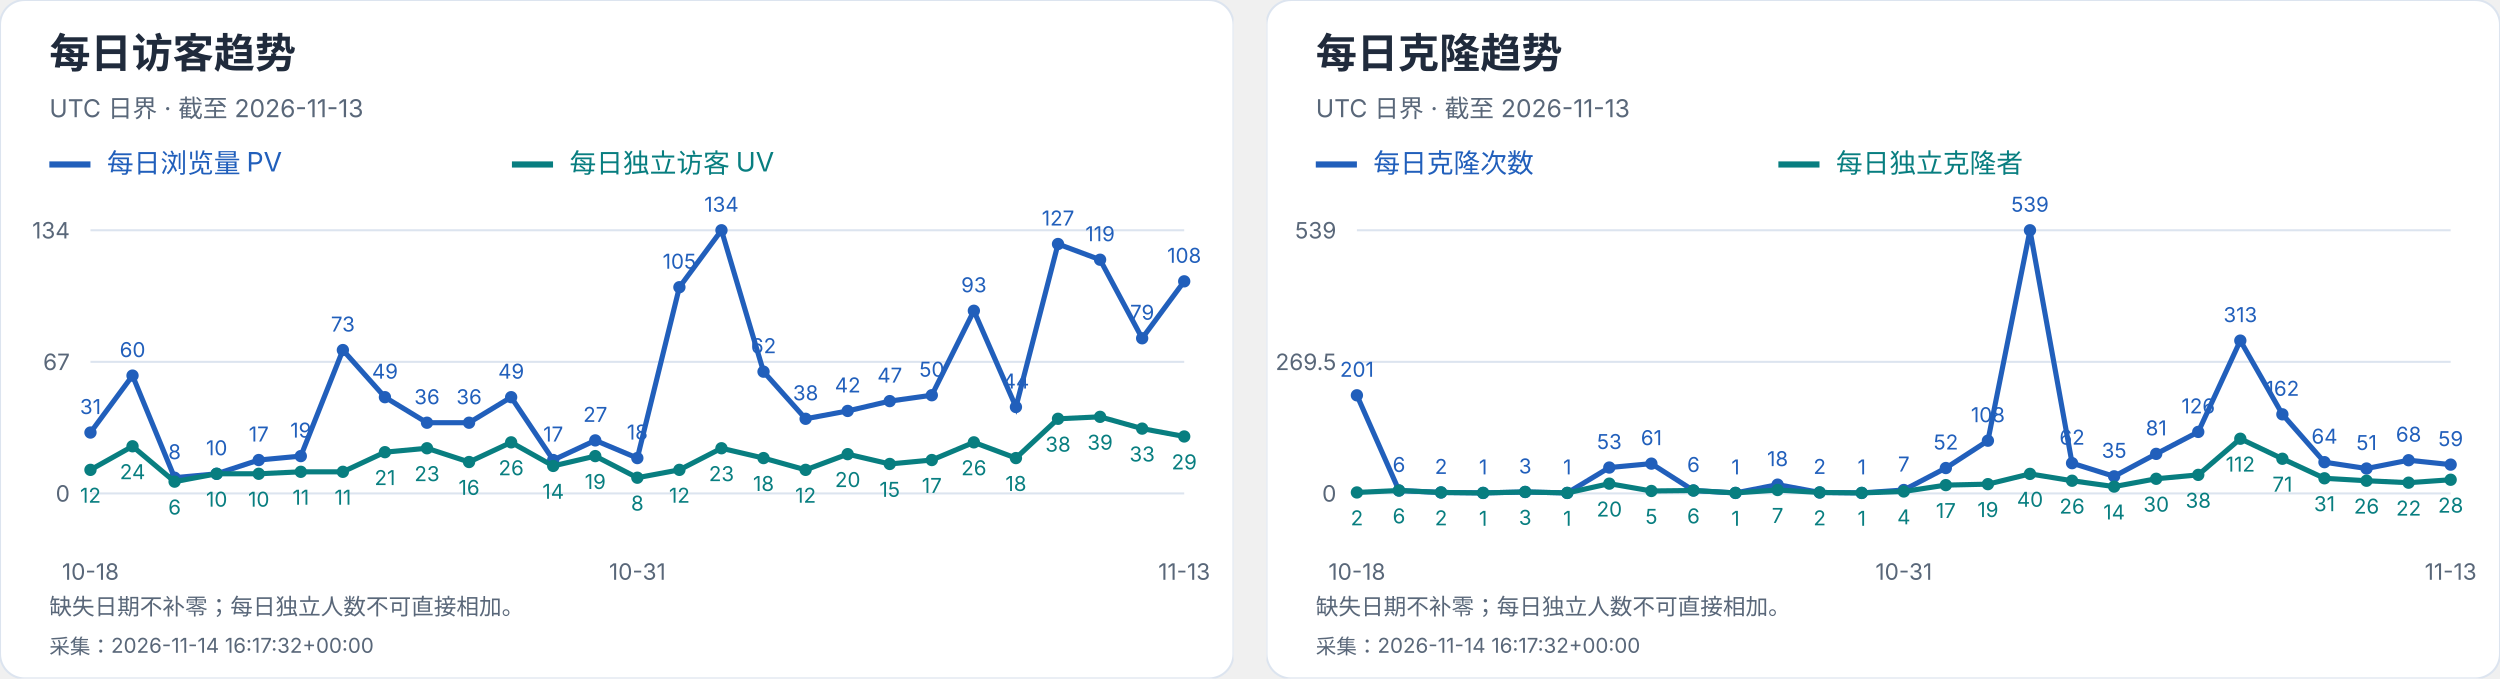
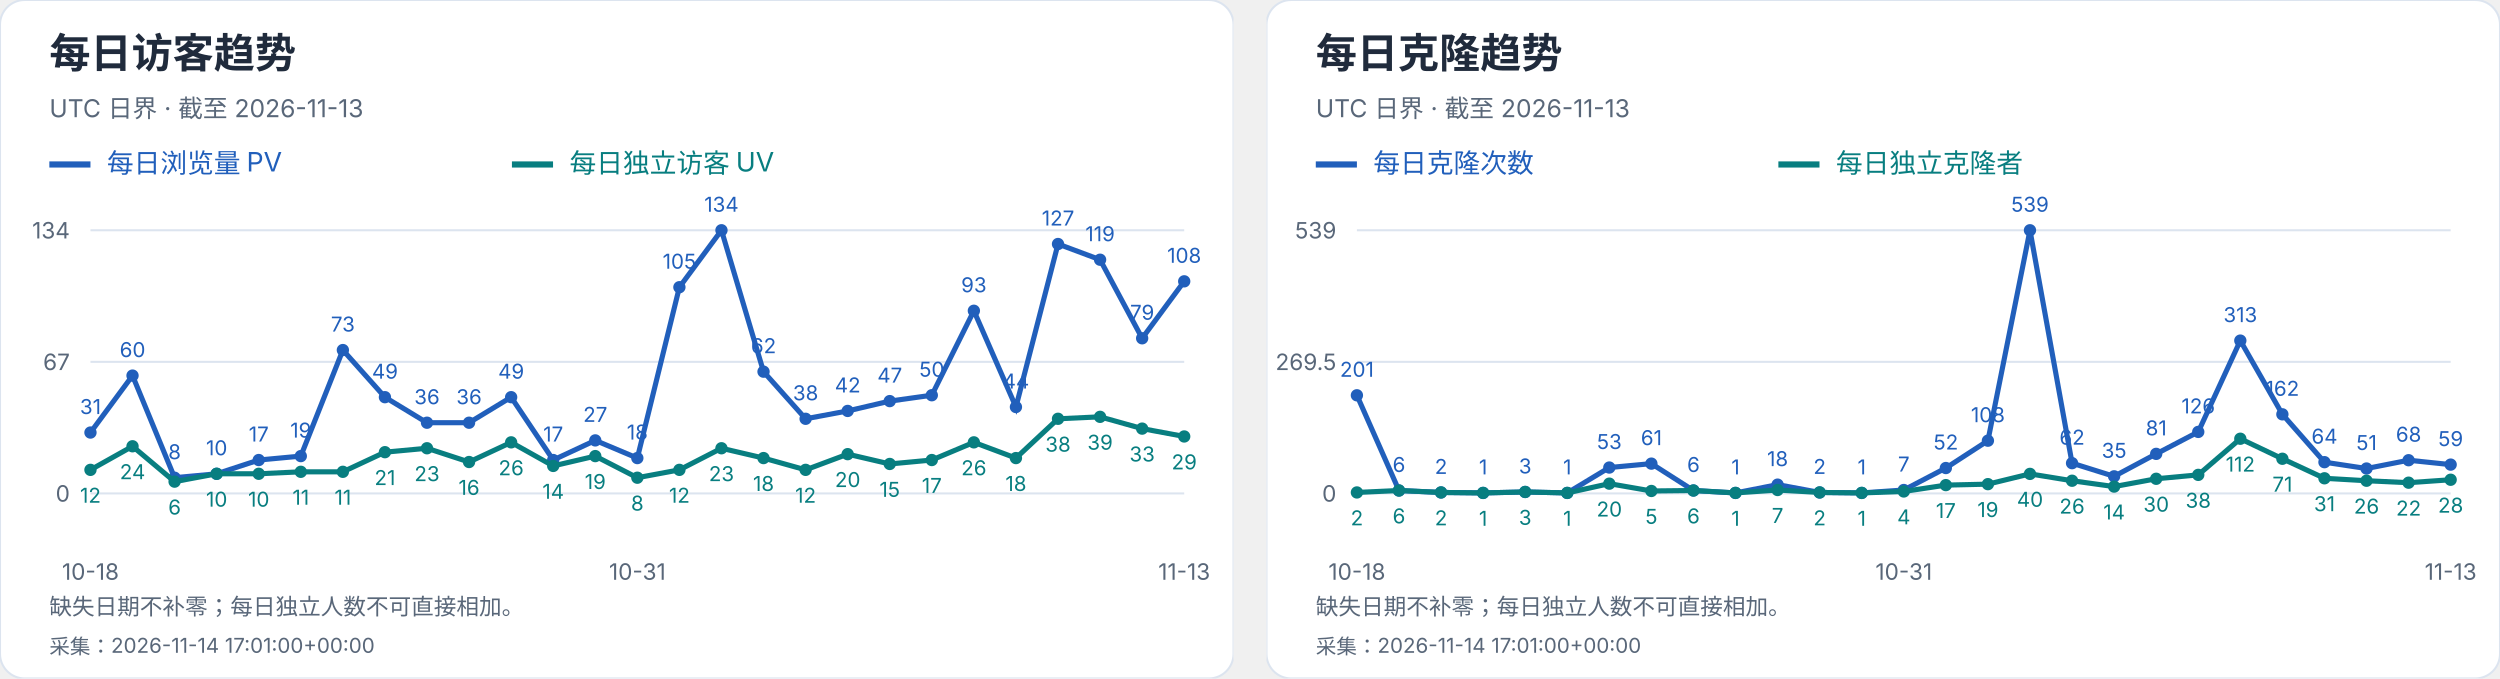
<svg xmlns="http://www.w3.org/2000/svg" width="1216" height="330" viewBox="0 0 1216 330" role="img" aria-label="每日访客及克隆趋势">
  <svg width="600" height="330" viewBox="0 0 600 330" role="img" aria-label="每日访客趋势">
    <style>text{font-family:-apple-system,BlinkMacSystemFont,"Segoe UI","PingFang SC","Microsoft YaHei",sans-serif;font-variant-numeric:tabular-nums}</style>
    <rect width="600" height="330" rx="12" fill="white" stroke="#dce4ef" />
    <text x="24" y="33" font-size="20" fill="#202b3c" font-weight="650" text-anchor="start">每日访客趋势</text>
    <text x="24" y="57" font-size="12" fill="#596779" font-weight="400" text-anchor="start">UTC 日界 · 截至 2026-11-13</text>
    <path d="M24 80h20" stroke="#215fbb" stroke-width="3" />
    <text x="52" y="84" font-size="13" fill="#215fbb" font-weight="400" text-anchor="start">每日浏览量 PV</text>
    <path d="M249 80h20" stroke="#087e80" stroke-width="3" />
    <text x="277" y="84" font-size="13" fill="#087e80" font-weight="400" text-anchor="start">每日独立访客 UV</text>
    <path d="M44 240.0H576" stroke="#dce4ef" />
    <text x="34" y="244.0" font-size="11" fill="#596779" font-weight="400" text-anchor="end">0</text>
    <path d="M44 176.0H576" stroke="#dce4ef" />
    <text x="34" y="180.0" font-size="11" fill="#596779" font-weight="400" text-anchor="end">67</text>
    <path d="M44 112.0H576" stroke="#dce4ef" />
    <text x="34" y="116.0" font-size="11" fill="#596779" font-weight="400" text-anchor="end">134</text>
    <circle cx="44.00" cy="210.39" r="3" fill="#215fbb" />
    <text x="44.0" y="201.39" font-size="10" fill="#215fbb" font-weight="400" text-anchor="middle">31</text>
    <circle cx="64.46" cy="182.69" r="3" fill="#215fbb" />
    <text x="64.46" y="173.69" font-size="10" fill="#215fbb" font-weight="400" text-anchor="middle">60</text>
    <circle cx="84.92" cy="232.36" r="3" fill="#215fbb" />
    <text x="84.92" y="223.36" font-size="10" fill="#215fbb" font-weight="400" text-anchor="middle">8</text>
    <circle cx="105.38" cy="230.45" r="3" fill="#215fbb" />
    <text x="105.38" y="221.45" font-size="10" fill="#215fbb" font-weight="400" text-anchor="middle">10</text>
    <circle cx="125.85" cy="223.76" r="3" fill="#215fbb" />
    <text x="125.85" y="214.76" font-size="10" fill="#215fbb" font-weight="400" text-anchor="middle">17</text>
    <circle cx="146.31" cy="221.85" r="3" fill="#215fbb" />
    <text x="146.31" y="212.85" font-size="10" fill="#215fbb" font-weight="400" text-anchor="middle">19</text>
    <circle cx="166.77" cy="170.27" r="3" fill="#215fbb" />
    <text x="166.77" y="161.27" font-size="10" fill="#215fbb" font-weight="400" text-anchor="middle">73</text>
    <circle cx="187.23" cy="193.19" r="3" fill="#215fbb" />
    <text x="187.23" y="184.19" font-size="10" fill="#215fbb" font-weight="400" text-anchor="middle">49</text>
    <circle cx="207.69" cy="205.61" r="3" fill="#215fbb" />
    <text x="207.69" y="196.61" font-size="10" fill="#215fbb" font-weight="400" text-anchor="middle">36</text>
    <circle cx="228.15" cy="205.61" r="3" fill="#215fbb" />
    <text x="228.15" y="196.61" font-size="10" fill="#215fbb" font-weight="400" text-anchor="middle">36</text>
    <circle cx="248.62" cy="193.19" r="3" fill="#215fbb" />
    <text x="248.62" y="184.19" font-size="10" fill="#215fbb" font-weight="400" text-anchor="middle">49</text>
    <circle cx="269.08" cy="223.76" r="3" fill="#215fbb" />
    <text x="269.08" y="214.76" font-size="10" fill="#215fbb" font-weight="400" text-anchor="middle">17</text>
    <circle cx="289.54" cy="214.21" r="3" fill="#215fbb" />
    <text x="289.54" y="205.21" font-size="10" fill="#215fbb" font-weight="400" text-anchor="middle">27</text>
    <circle cx="310.00" cy="222.81" r="3" fill="#215fbb" />
    <text x="310.0" y="213.81" font-size="10" fill="#215fbb" font-weight="400" text-anchor="middle">18</text>
    <circle cx="330.46" cy="139.70" r="3" fill="#215fbb" />
    <text x="330.46" y="130.7" font-size="10" fill="#215fbb" font-weight="400" text-anchor="middle">105</text>
    <circle cx="350.92" cy="112.00" r="3" fill="#215fbb" />
    <text x="350.92" y="103.0" font-size="10" fill="#215fbb" font-weight="400" text-anchor="middle">134</text>
    <circle cx="371.38" cy="180.78" r="3" fill="#215fbb" />
    <text x="371.38" y="171.78" font-size="10" fill="#215fbb" font-weight="400" text-anchor="middle">62</text>
    <circle cx="391.85" cy="203.70" r="3" fill="#215fbb" />
    <text x="391.85" y="194.7" font-size="10" fill="#215fbb" font-weight="400" text-anchor="middle">38</text>
    <circle cx="412.31" cy="199.88" r="3" fill="#215fbb" />
    <text x="412.31" y="190.88" font-size="10" fill="#215fbb" font-weight="400" text-anchor="middle">42</text>
    <circle cx="432.77" cy="195.10" r="3" fill="#215fbb" />
    <text x="432.77" y="186.1" font-size="10" fill="#215fbb" font-weight="400" text-anchor="middle">47</text>
    <circle cx="453.23" cy="192.24" r="3" fill="#215fbb" />
    <text x="453.23" y="183.24" font-size="10" fill="#215fbb" font-weight="400" text-anchor="middle">50</text>
    <circle cx="473.69" cy="151.16" r="3" fill="#215fbb" />
    <text x="473.69" y="142.16" font-size="10" fill="#215fbb" font-weight="400" text-anchor="middle">93</text>
    <circle cx="494.15" cy="197.97" r="3" fill="#215fbb" />
    <text x="494.15" y="188.97" font-size="10" fill="#215fbb" font-weight="400" text-anchor="middle">44</text>
    <circle cx="514.62" cy="118.69" r="3" fill="#215fbb" />
    <text x="514.62" y="109.69" font-size="10" fill="#215fbb" font-weight="400" text-anchor="middle">127</text>
    <circle cx="535.08" cy="126.33" r="3" fill="#215fbb" />
    <text x="535.08" y="117.33" font-size="10" fill="#215fbb" font-weight="400" text-anchor="middle">119</text>
    <circle cx="555.54" cy="164.54" r="3" fill="#215fbb" />
    <text x="555.54" y="155.54" font-size="10" fill="#215fbb" font-weight="400" text-anchor="middle">79</text>
    <circle cx="576.00" cy="136.84" r="3" fill="#215fbb" />
    <text x="576.0" y="127.84" font-size="10" fill="#215fbb" font-weight="400" text-anchor="middle">108</text>
    <polyline points="44.00,210.39 64.46,182.69 84.92,232.36 105.38,230.45 125.85,223.76 146.31,221.85 166.77,170.27 187.23,193.19 207.69,205.61 228.15,205.61 248.62,193.19 269.08,223.76 289.54,214.21 310.00,222.81 330.46,139.70 350.92,112.00 371.38,180.78 391.85,203.70 412.31,199.88 432.77,195.10 453.23,192.24 473.69,151.16 494.15,197.97 514.62,118.69 535.08,126.33 555.54,164.54 576.00,136.84" fill="none" stroke="#215fbb" stroke-width="2.5" />
    <circle cx="44.00" cy="228.54" r="3" fill="#087e80" />
    <text x="44.0" y="244.54" font-size="10" fill="#087e80" font-weight="400" text-anchor="middle">12</text>
    <circle cx="64.46" cy="217.07" r="3" fill="#087e80" />
    <text x="64.46" y="233.07" font-size="10" fill="#087e80" font-weight="400" text-anchor="middle">24</text>
    <circle cx="84.92" cy="234.27" r="3" fill="#087e80" />
    <text x="84.92" y="250.27" font-size="10" fill="#087e80" font-weight="400" text-anchor="middle">6</text>
    <circle cx="105.38" cy="230.45" r="3" fill="#087e80" />
    <text x="105.38" y="246.45" font-size="10" fill="#087e80" font-weight="400" text-anchor="middle">10</text>
    <circle cx="125.85" cy="230.45" r="3" fill="#087e80" />
    <text x="125.85" y="246.45" font-size="10" fill="#087e80" font-weight="400" text-anchor="middle">10</text>
    <circle cx="146.31" cy="229.49" r="3" fill="#087e80" />
    <text x="146.31" y="245.49" font-size="10" fill="#087e80" font-weight="400" text-anchor="middle">11</text>
    <circle cx="166.77" cy="229.49" r="3" fill="#087e80" />
    <text x="166.77" y="245.49" font-size="10" fill="#087e80" font-weight="400" text-anchor="middle">11</text>
    <circle cx="187.23" cy="219.94" r="3" fill="#087e80" />
    <text x="187.23" y="235.94" font-size="10" fill="#087e80" font-weight="400" text-anchor="middle">21</text>
    <circle cx="207.69" cy="218.03" r="3" fill="#087e80" />
    <text x="207.69" y="234.03" font-size="10" fill="#087e80" font-weight="400" text-anchor="middle">23</text>
    <circle cx="228.15" cy="224.72" r="3" fill="#087e80" />
    <text x="228.15" y="240.72" font-size="10" fill="#087e80" font-weight="400" text-anchor="middle">16</text>
    <circle cx="248.62" cy="215.16" r="3" fill="#087e80" />
    <text x="248.62" y="231.16" font-size="10" fill="#087e80" font-weight="400" text-anchor="middle">26</text>
    <circle cx="269.08" cy="226.63" r="3" fill="#087e80" />
    <text x="269.08" y="242.63" font-size="10" fill="#087e80" font-weight="400" text-anchor="middle">14</text>
    <circle cx="289.54" cy="221.85" r="3" fill="#087e80" />
    <text x="289.54" y="237.85" font-size="10" fill="#087e80" font-weight="400" text-anchor="middle">19</text>
    <circle cx="310.00" cy="232.36" r="3" fill="#087e80" />
    <text x="310.0" y="248.36" font-size="10" fill="#087e80" font-weight="400" text-anchor="middle">8</text>
    <circle cx="330.46" cy="228.54" r="3" fill="#087e80" />
    <text x="330.46" y="244.54" font-size="10" fill="#087e80" font-weight="400" text-anchor="middle">12</text>
    <circle cx="350.92" cy="218.03" r="3" fill="#087e80" />
    <text x="350.92" y="234.03" font-size="10" fill="#087e80" font-weight="400" text-anchor="middle">23</text>
    <circle cx="371.38" cy="222.81" r="3" fill="#087e80" />
    <text x="371.38" y="238.81" font-size="10" fill="#087e80" font-weight="400" text-anchor="middle">18</text>
    <circle cx="391.85" cy="228.54" r="3" fill="#087e80" />
    <text x="391.85" y="244.54" font-size="10" fill="#087e80" font-weight="400" text-anchor="middle">12</text>
    <circle cx="412.31" cy="220.90" r="3" fill="#087e80" />
    <text x="412.31" y="236.9" font-size="10" fill="#087e80" font-weight="400" text-anchor="middle">20</text>
    <circle cx="432.77" cy="225.67" r="3" fill="#087e80" />
    <text x="432.77" y="241.67" font-size="10" fill="#087e80" font-weight="400" text-anchor="middle">15</text>
    <circle cx="453.23" cy="223.76" r="3" fill="#087e80" />
    <text x="453.23" y="239.76" font-size="10" fill="#087e80" font-weight="400" text-anchor="middle">17</text>
    <circle cx="473.69" cy="215.16" r="3" fill="#087e80" />
    <text x="473.69" y="231.16" font-size="10" fill="#087e80" font-weight="400" text-anchor="middle">26</text>
    <circle cx="494.15" cy="222.81" r="3" fill="#087e80" />
    <text x="494.15" y="238.81" font-size="10" fill="#087e80" font-weight="400" text-anchor="middle">18</text>
    <circle cx="514.62" cy="203.70" r="3" fill="#087e80" />
    <text x="514.62" y="219.7" font-size="10" fill="#087e80" font-weight="400" text-anchor="middle">38</text>
    <circle cx="535.08" cy="202.75" r="3" fill="#087e80" />
    <text x="535.08" y="218.75" font-size="10" fill="#087e80" font-weight="400" text-anchor="middle">39</text>
    <circle cx="555.54" cy="208.48" r="3" fill="#087e80" />
    <text x="555.54" y="224.48" font-size="10" fill="#087e80" font-weight="400" text-anchor="middle">33</text>
    <circle cx="576.00" cy="212.30" r="3" fill="#087e80" />
    <text x="576.0" y="228.3" font-size="10" fill="#087e80" font-weight="400" text-anchor="middle">29</text>
    <polyline points="44.00,228.54 64.46,217.07 84.92,234.27 105.38,230.45 125.85,230.45 146.31,229.49 166.77,229.49 187.23,219.94 207.69,218.03 228.15,224.72 248.62,215.16 269.08,226.63 289.54,221.85 310.00,232.36 330.46,228.54 350.92,218.03 371.38,222.81 391.85,228.54 412.31,220.90 432.77,225.67 453.23,223.76 473.69,215.16 494.15,222.81 514.62,203.70 535.08,202.75 555.54,208.48 576.00,212.30" fill="none" stroke="#087e80" stroke-width="2.5" />
    <text x="44.0" y="282" font-size="11" fill="#596779" font-weight="400" text-anchor="middle">10-18</text>
    <text x="310.0" y="282" font-size="11" fill="#596779" font-weight="400" text-anchor="middle">10-31</text>
    <text x="576.0" y="282" font-size="11" fill="#596779" font-weight="400" text-anchor="middle">11-13</text>
    <text x="24" y="299" font-size="11" fill="#596779" font-weight="400" text-anchor="start">缺失日期不补零；每日独立人数不可直接相加。</text>
-     <text x="24" y="318" font-size="10" fill="#596779" font-weight="400" text-anchor="start">采集：2026-11-14 16:17:32+00:00</text>
+     <text x="24" y="318" font-size="10" fill="#596779" font-weight="400" text-anchor="start">采集：2026-11-14 17:01:00+00:00</text>
  </svg>
  <svg x="616" y="0" width="600" height="330" viewBox="0 0 600 330" role="img" aria-label="每日克隆趋势">
    <style>text{font-family:-apple-system,BlinkMacSystemFont,"Segoe UI","PingFang SC","Microsoft YaHei",sans-serif;font-variant-numeric:tabular-nums}</style>
    <rect width="600" height="330" rx="12" fill="white" stroke="#dce4ef" />
    <text x="24" y="33" font-size="20" fill="#202b3c" font-weight="650" text-anchor="start">每日克隆趋势</text>
    <text x="24" y="57" font-size="12" fill="#596779" font-weight="400" text-anchor="start">UTC 日界 · 截至 2026-11-13</text>
    <path d="M24 80h20" stroke="#215fbb" stroke-width="3" />
    <text x="52" y="84" font-size="13" fill="#215fbb" font-weight="400" text-anchor="start">每日克隆次数</text>
    <path d="M249 80h20" stroke="#087e80" stroke-width="3" />
    <text x="277" y="84" font-size="13" fill="#087e80" font-weight="400" text-anchor="start">每日独立克隆者</text>
    <path d="M44 240.0H576" stroke="#dce4ef" />
    <text x="34" y="244.0" font-size="11" fill="#596779" font-weight="400" text-anchor="end">0</text>
    <path d="M44 176.0H576" stroke="#dce4ef" />
    <text x="34" y="180.0" font-size="11" fill="#596779" font-weight="400" text-anchor="end">269.5</text>
    <path d="M44 112.0H576" stroke="#dce4ef" />
    <text x="34" y="116.0" font-size="11" fill="#596779" font-weight="400" text-anchor="end">539</text>
    <circle cx="44.00" cy="192.27" r="3" fill="#215fbb" />
    <text x="44.0" y="183.27" font-size="10" fill="#215fbb" font-weight="400" text-anchor="middle">201</text>
    <circle cx="64.46" cy="238.58" r="3" fill="#215fbb" />
    <text x="64.46" y="229.58" font-size="10" fill="#215fbb" font-weight="400" text-anchor="middle">6</text>
    <circle cx="84.92" cy="239.53" r="3" fill="#215fbb" />
    <text x="84.92" y="230.53" font-size="10" fill="#215fbb" font-weight="400" text-anchor="middle">2</text>
    <circle cx="105.38" cy="239.76" r="3" fill="#215fbb" />
    <text x="105.38" y="230.76" font-size="10" fill="#215fbb" font-weight="400" text-anchor="middle">1</text>
    <circle cx="125.85" cy="239.29" r="3" fill="#215fbb" />
    <text x="125.85" y="230.29" font-size="10" fill="#215fbb" font-weight="400" text-anchor="middle">3</text>
    <circle cx="146.31" cy="239.76" r="3" fill="#215fbb" />
    <text x="146.31" y="230.76" font-size="10" fill="#215fbb" font-weight="400" text-anchor="middle">1</text>
    <circle cx="166.77" cy="227.41" r="3" fill="#215fbb" />
    <text x="166.77" y="218.41" font-size="10" fill="#215fbb" font-weight="400" text-anchor="middle">53</text>
    <circle cx="187.23" cy="225.51" r="3" fill="#215fbb" />
    <text x="187.23" y="216.51" font-size="10" fill="#215fbb" font-weight="400" text-anchor="middle">61</text>
    <circle cx="207.69" cy="238.58" r="3" fill="#215fbb" />
    <text x="207.69" y="229.58" font-size="10" fill="#215fbb" font-weight="400" text-anchor="middle">6</text>
    <circle cx="228.15" cy="239.76" r="3" fill="#215fbb" />
    <text x="228.15" y="230.76" font-size="10" fill="#215fbb" font-weight="400" text-anchor="middle">1</text>
    <circle cx="248.62" cy="235.73" r="3" fill="#215fbb" />
    <text x="248.62" y="226.73" font-size="10" fill="#215fbb" font-weight="400" text-anchor="middle">18</text>
    <circle cx="269.08" cy="239.53" r="3" fill="#215fbb" />
    <text x="269.08" y="230.53" font-size="10" fill="#215fbb" font-weight="400" text-anchor="middle">2</text>
    <circle cx="289.54" cy="239.76" r="3" fill="#215fbb" />
    <text x="289.54" y="230.76" font-size="10" fill="#215fbb" font-weight="400" text-anchor="middle">1</text>
    <circle cx="310.00" cy="238.34" r="3" fill="#215fbb" />
    <text x="310.0" y="229.34" font-size="10" fill="#215fbb" font-weight="400" text-anchor="middle">7</text>
    <circle cx="330.46" cy="227.65" r="3" fill="#215fbb" />
    <text x="330.46" y="218.65" font-size="10" fill="#215fbb" font-weight="400" text-anchor="middle">52</text>
    <circle cx="350.92" cy="214.35" r="3" fill="#215fbb" />
    <text x="350.92" y="205.35" font-size="10" fill="#215fbb" font-weight="400" text-anchor="middle">108</text>
    <circle cx="371.38" cy="112.00" r="3" fill="#215fbb" />
    <text x="371.38" y="103.0" font-size="10" fill="#215fbb" font-weight="400" text-anchor="middle">539</text>
    <circle cx="391.85" cy="225.28" r="3" fill="#215fbb" />
    <text x="391.85" y="216.28" font-size="10" fill="#215fbb" font-weight="400" text-anchor="middle">62</text>
    <circle cx="412.31" cy="231.69" r="3" fill="#215fbb" />
    <text x="412.31" y="222.69" font-size="10" fill="#215fbb" font-weight="400" text-anchor="middle">35</text>
    <circle cx="432.77" cy="220.76" r="3" fill="#215fbb" />
    <text x="432.77" y="211.76" font-size="10" fill="#215fbb" font-weight="400" text-anchor="middle">81</text>
    <circle cx="453.23" cy="210.08" r="3" fill="#215fbb" />
    <text x="453.23" y="201.08" font-size="10" fill="#215fbb" font-weight="400" text-anchor="middle">126</text>
    <circle cx="473.69" cy="165.67" r="3" fill="#215fbb" />
    <text x="473.69" y="156.67" font-size="10" fill="#215fbb" font-weight="400" text-anchor="middle">313</text>
    <circle cx="494.15" cy="201.53" r="3" fill="#215fbb" />
    <text x="494.15" y="192.53" font-size="10" fill="#215fbb" font-weight="400" text-anchor="middle">162</text>
    <circle cx="514.62" cy="224.80" r="3" fill="#215fbb" />
    <text x="514.62" y="215.8" font-size="10" fill="#215fbb" font-weight="400" text-anchor="middle">64</text>
    <circle cx="535.08" cy="227.89" r="3" fill="#215fbb" />
    <text x="535.08" y="218.89" font-size="10" fill="#215fbb" font-weight="400" text-anchor="middle">51</text>
    <circle cx="555.54" cy="223.85" r="3" fill="#215fbb" />
    <text x="555.54" y="214.85" font-size="10" fill="#215fbb" font-weight="400" text-anchor="middle">68</text>
    <circle cx="576.00" cy="225.99" r="3" fill="#215fbb" />
    <text x="576.0" y="216.99" font-size="10" fill="#215fbb" font-weight="400" text-anchor="middle">59</text>
    <polyline points="44.00,192.27 64.46,238.58 84.92,239.53 105.38,239.76 125.85,239.29 146.31,239.76 166.77,227.41 187.23,225.51 207.69,238.58 228.15,239.76 248.62,235.73 269.08,239.53 289.54,239.76 310.00,238.34 330.46,227.65 350.92,214.35 371.38,112.00 391.85,225.28 412.31,231.69 432.77,220.76 453.23,210.08 473.69,165.67 494.15,201.53 514.62,224.80 535.08,227.89 555.54,223.85 576.00,225.99" fill="none" stroke="#215fbb" stroke-width="2.5" />
    <circle cx="44.00" cy="239.53" r="3" fill="#087e80" />
    <text x="44.0" y="255.53" font-size="10" fill="#087e80" font-weight="400" text-anchor="middle">2</text>
    <circle cx="64.46" cy="238.58" r="3" fill="#087e80" />
    <text x="64.46" y="254.58" font-size="10" fill="#087e80" font-weight="400" text-anchor="middle">6</text>
    <circle cx="84.92" cy="239.53" r="3" fill="#087e80" />
    <text x="84.92" y="255.53" font-size="10" fill="#087e80" font-weight="400" text-anchor="middle">2</text>
    <circle cx="105.38" cy="239.76" r="3" fill="#087e80" />
    <text x="105.38" y="255.76" font-size="10" fill="#087e80" font-weight="400" text-anchor="middle">1</text>
    <circle cx="125.85" cy="239.29" r="3" fill="#087e80" />
    <text x="125.85" y="255.29" font-size="10" fill="#087e80" font-weight="400" text-anchor="middle">3</text>
    <circle cx="146.31" cy="239.76" r="3" fill="#087e80" />
    <text x="146.31" y="255.76" font-size="10" fill="#087e80" font-weight="400" text-anchor="middle">1</text>
    <circle cx="166.77" cy="235.25" r="3" fill="#087e80" />
    <text x="166.77" y="251.25" font-size="10" fill="#087e80" font-weight="400" text-anchor="middle">20</text>
    <circle cx="187.23" cy="238.81" r="3" fill="#087e80" />
    <text x="187.23" y="254.81" font-size="10" fill="#087e80" font-weight="400" text-anchor="middle">5</text>
    <circle cx="207.69" cy="238.58" r="3" fill="#087e80" />
    <text x="207.69" y="254.58" font-size="10" fill="#087e80" font-weight="400" text-anchor="middle">6</text>
    <circle cx="228.15" cy="239.76" r="3" fill="#087e80" />
    <text x="228.15" y="255.76" font-size="10" fill="#087e80" font-weight="400" text-anchor="middle">1</text>
    <circle cx="248.62" cy="238.34" r="3" fill="#087e80" />
    <text x="248.62" y="254.34" font-size="10" fill="#087e80" font-weight="400" text-anchor="middle">7</text>
    <circle cx="269.08" cy="239.53" r="3" fill="#087e80" />
    <text x="269.08" y="255.53" font-size="10" fill="#087e80" font-weight="400" text-anchor="middle">2</text>
    <circle cx="289.54" cy="239.76" r="3" fill="#087e80" />
    <text x="289.54" y="255.76" font-size="10" fill="#087e80" font-weight="400" text-anchor="middle">1</text>
    <circle cx="310.00" cy="239.05" r="3" fill="#087e80" />
    <text x="310.0" y="255.05" font-size="10" fill="#087e80" font-weight="400" text-anchor="middle">4</text>
    <circle cx="330.46" cy="235.96" r="3" fill="#087e80" />
    <text x="330.46" y="251.96" font-size="10" fill="#087e80" font-weight="400" text-anchor="middle">17</text>
    <circle cx="350.92" cy="235.49" r="3" fill="#087e80" />
    <text x="350.92" y="251.49" font-size="10" fill="#087e80" font-weight="400" text-anchor="middle">19</text>
    <circle cx="371.38" cy="230.50" r="3" fill="#087e80" />
    <text x="371.38" y="246.5" font-size="10" fill="#087e80" font-weight="400" text-anchor="middle">40</text>
    <circle cx="391.85" cy="233.83" r="3" fill="#087e80" />
    <text x="391.85" y="249.83" font-size="10" fill="#087e80" font-weight="400" text-anchor="middle">26</text>
    <circle cx="412.31" cy="236.68" r="3" fill="#087e80" />
    <text x="412.31" y="252.68" font-size="10" fill="#087e80" font-weight="400" text-anchor="middle">14</text>
    <circle cx="432.77" cy="232.88" r="3" fill="#087e80" />
    <text x="432.77" y="248.88" font-size="10" fill="#087e80" font-weight="400" text-anchor="middle">30</text>
    <circle cx="453.23" cy="230.98" r="3" fill="#087e80" />
    <text x="453.23" y="246.98" font-size="10" fill="#087e80" font-weight="400" text-anchor="middle">38</text>
    <circle cx="473.69" cy="213.40" r="3" fill="#087e80" />
    <text x="473.69" y="229.4" font-size="10" fill="#087e80" font-weight="400" text-anchor="middle">112</text>
    <circle cx="494.15" cy="223.14" r="3" fill="#087e80" />
    <text x="494.15" y="239.14" font-size="10" fill="#087e80" font-weight="400" text-anchor="middle">71</text>
    <circle cx="514.62" cy="232.64" r="3" fill="#087e80" />
    <text x="514.62" y="248.64" font-size="10" fill="#087e80" font-weight="400" text-anchor="middle">31</text>
    <circle cx="535.08" cy="233.83" r="3" fill="#087e80" />
    <text x="535.08" y="249.83" font-size="10" fill="#087e80" font-weight="400" text-anchor="middle">26</text>
    <circle cx="555.54" cy="234.78" r="3" fill="#087e80" />
    <text x="555.54" y="250.78" font-size="10" fill="#087e80" font-weight="400" text-anchor="middle">22</text>
    <circle cx="576.00" cy="233.35" r="3" fill="#087e80" />
    <text x="576.0" y="249.35" font-size="10" fill="#087e80" font-weight="400" text-anchor="middle">28</text>
    <polyline points="44.00,239.53 64.46,238.58 84.92,239.53 105.38,239.76 125.85,239.29 146.31,239.76 166.77,235.25 187.23,238.81 207.69,238.58 228.15,239.76 248.62,238.34 269.08,239.53 289.54,239.76 310.00,239.05 330.46,235.96 350.92,235.49 371.38,230.50 391.85,233.83 412.31,236.68 432.77,232.88 453.23,230.98 473.69,213.40 494.15,223.14 514.62,232.64 535.08,233.83 555.54,234.78 576.00,233.35" fill="none" stroke="#087e80" stroke-width="2.5" />
    <text x="44.0" y="282" font-size="11" fill="#596779" font-weight="400" text-anchor="middle">10-18</text>
    <text x="310.0" y="282" font-size="11" fill="#596779" font-weight="400" text-anchor="middle">10-31</text>
    <text x="576.0" y="282" font-size="11" fill="#596779" font-weight="400" text-anchor="middle">11-13</text>
    <text x="24" y="299" font-size="11" fill="#596779" font-weight="400" text-anchor="start">缺失日期不补零；每日独立人数不可直接相加。</text>
-     <text x="24" y="318" font-size="10" fill="#596779" font-weight="400" text-anchor="start">采集：2026-11-14 16:17:32+00:00</text>
+     <text x="24" y="318" font-size="10" fill="#596779" font-weight="400" text-anchor="start">采集：2026-11-14 17:01:00+00:00</text>
  </svg>
</svg>
